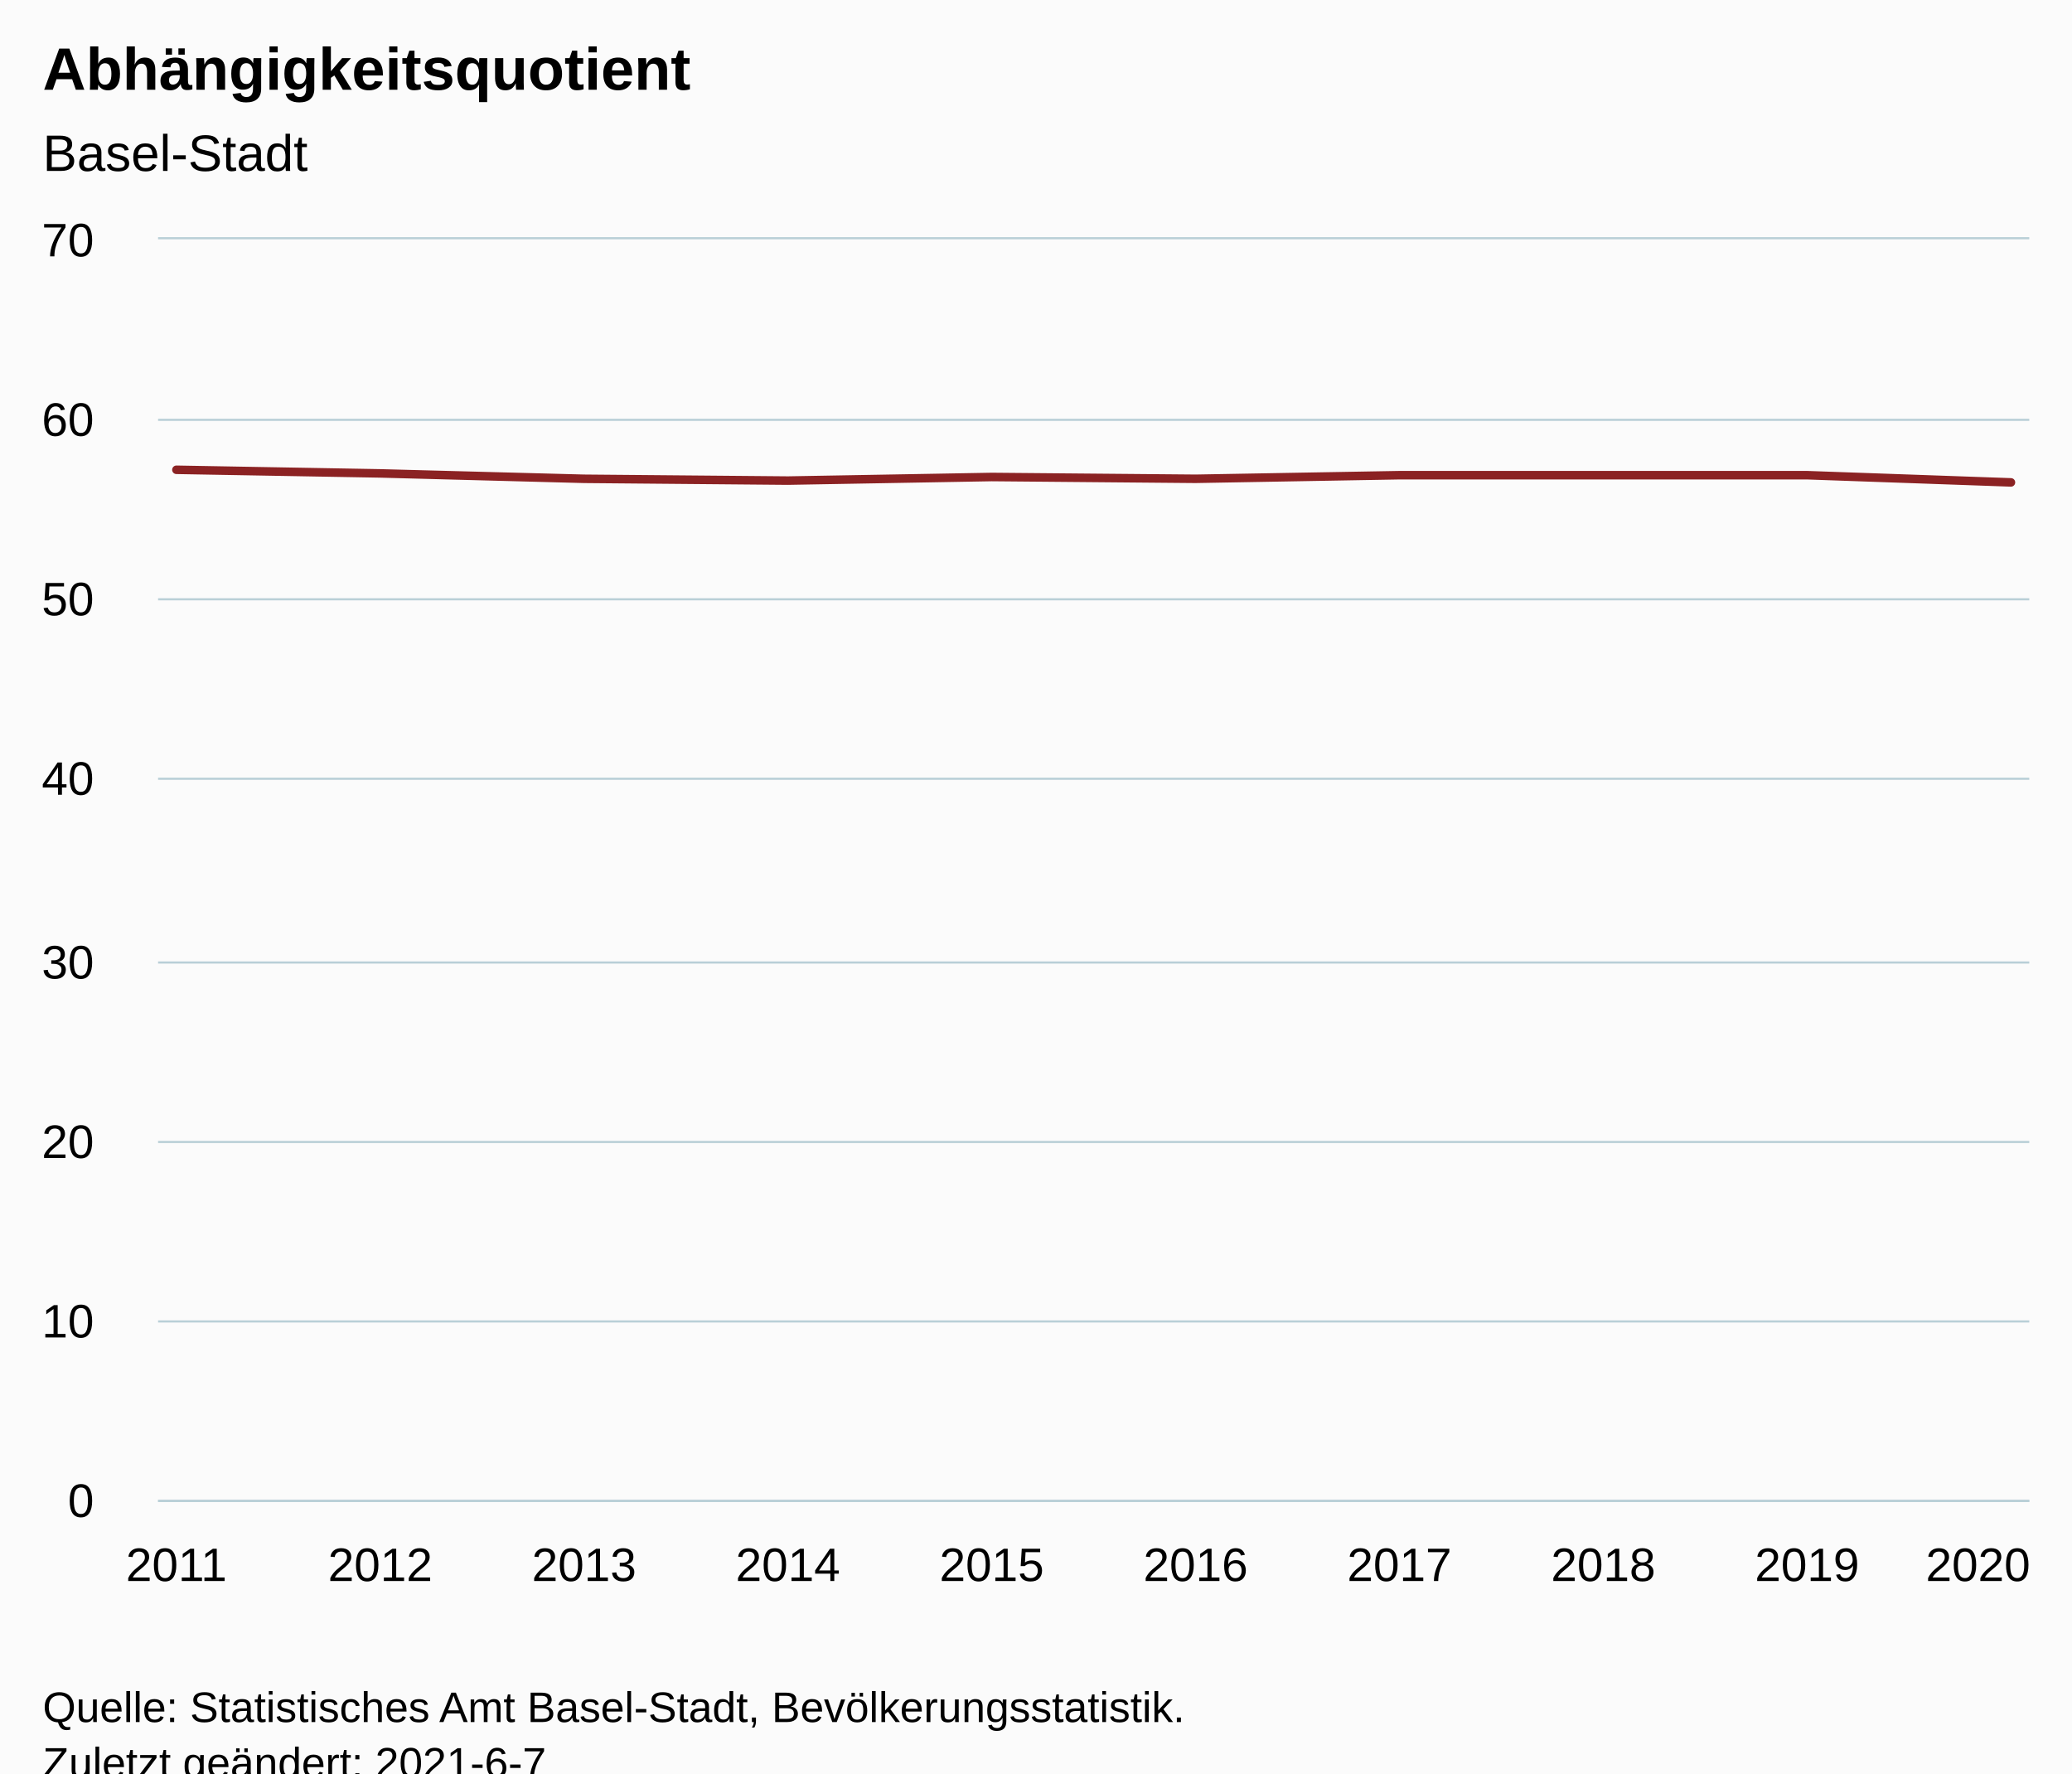
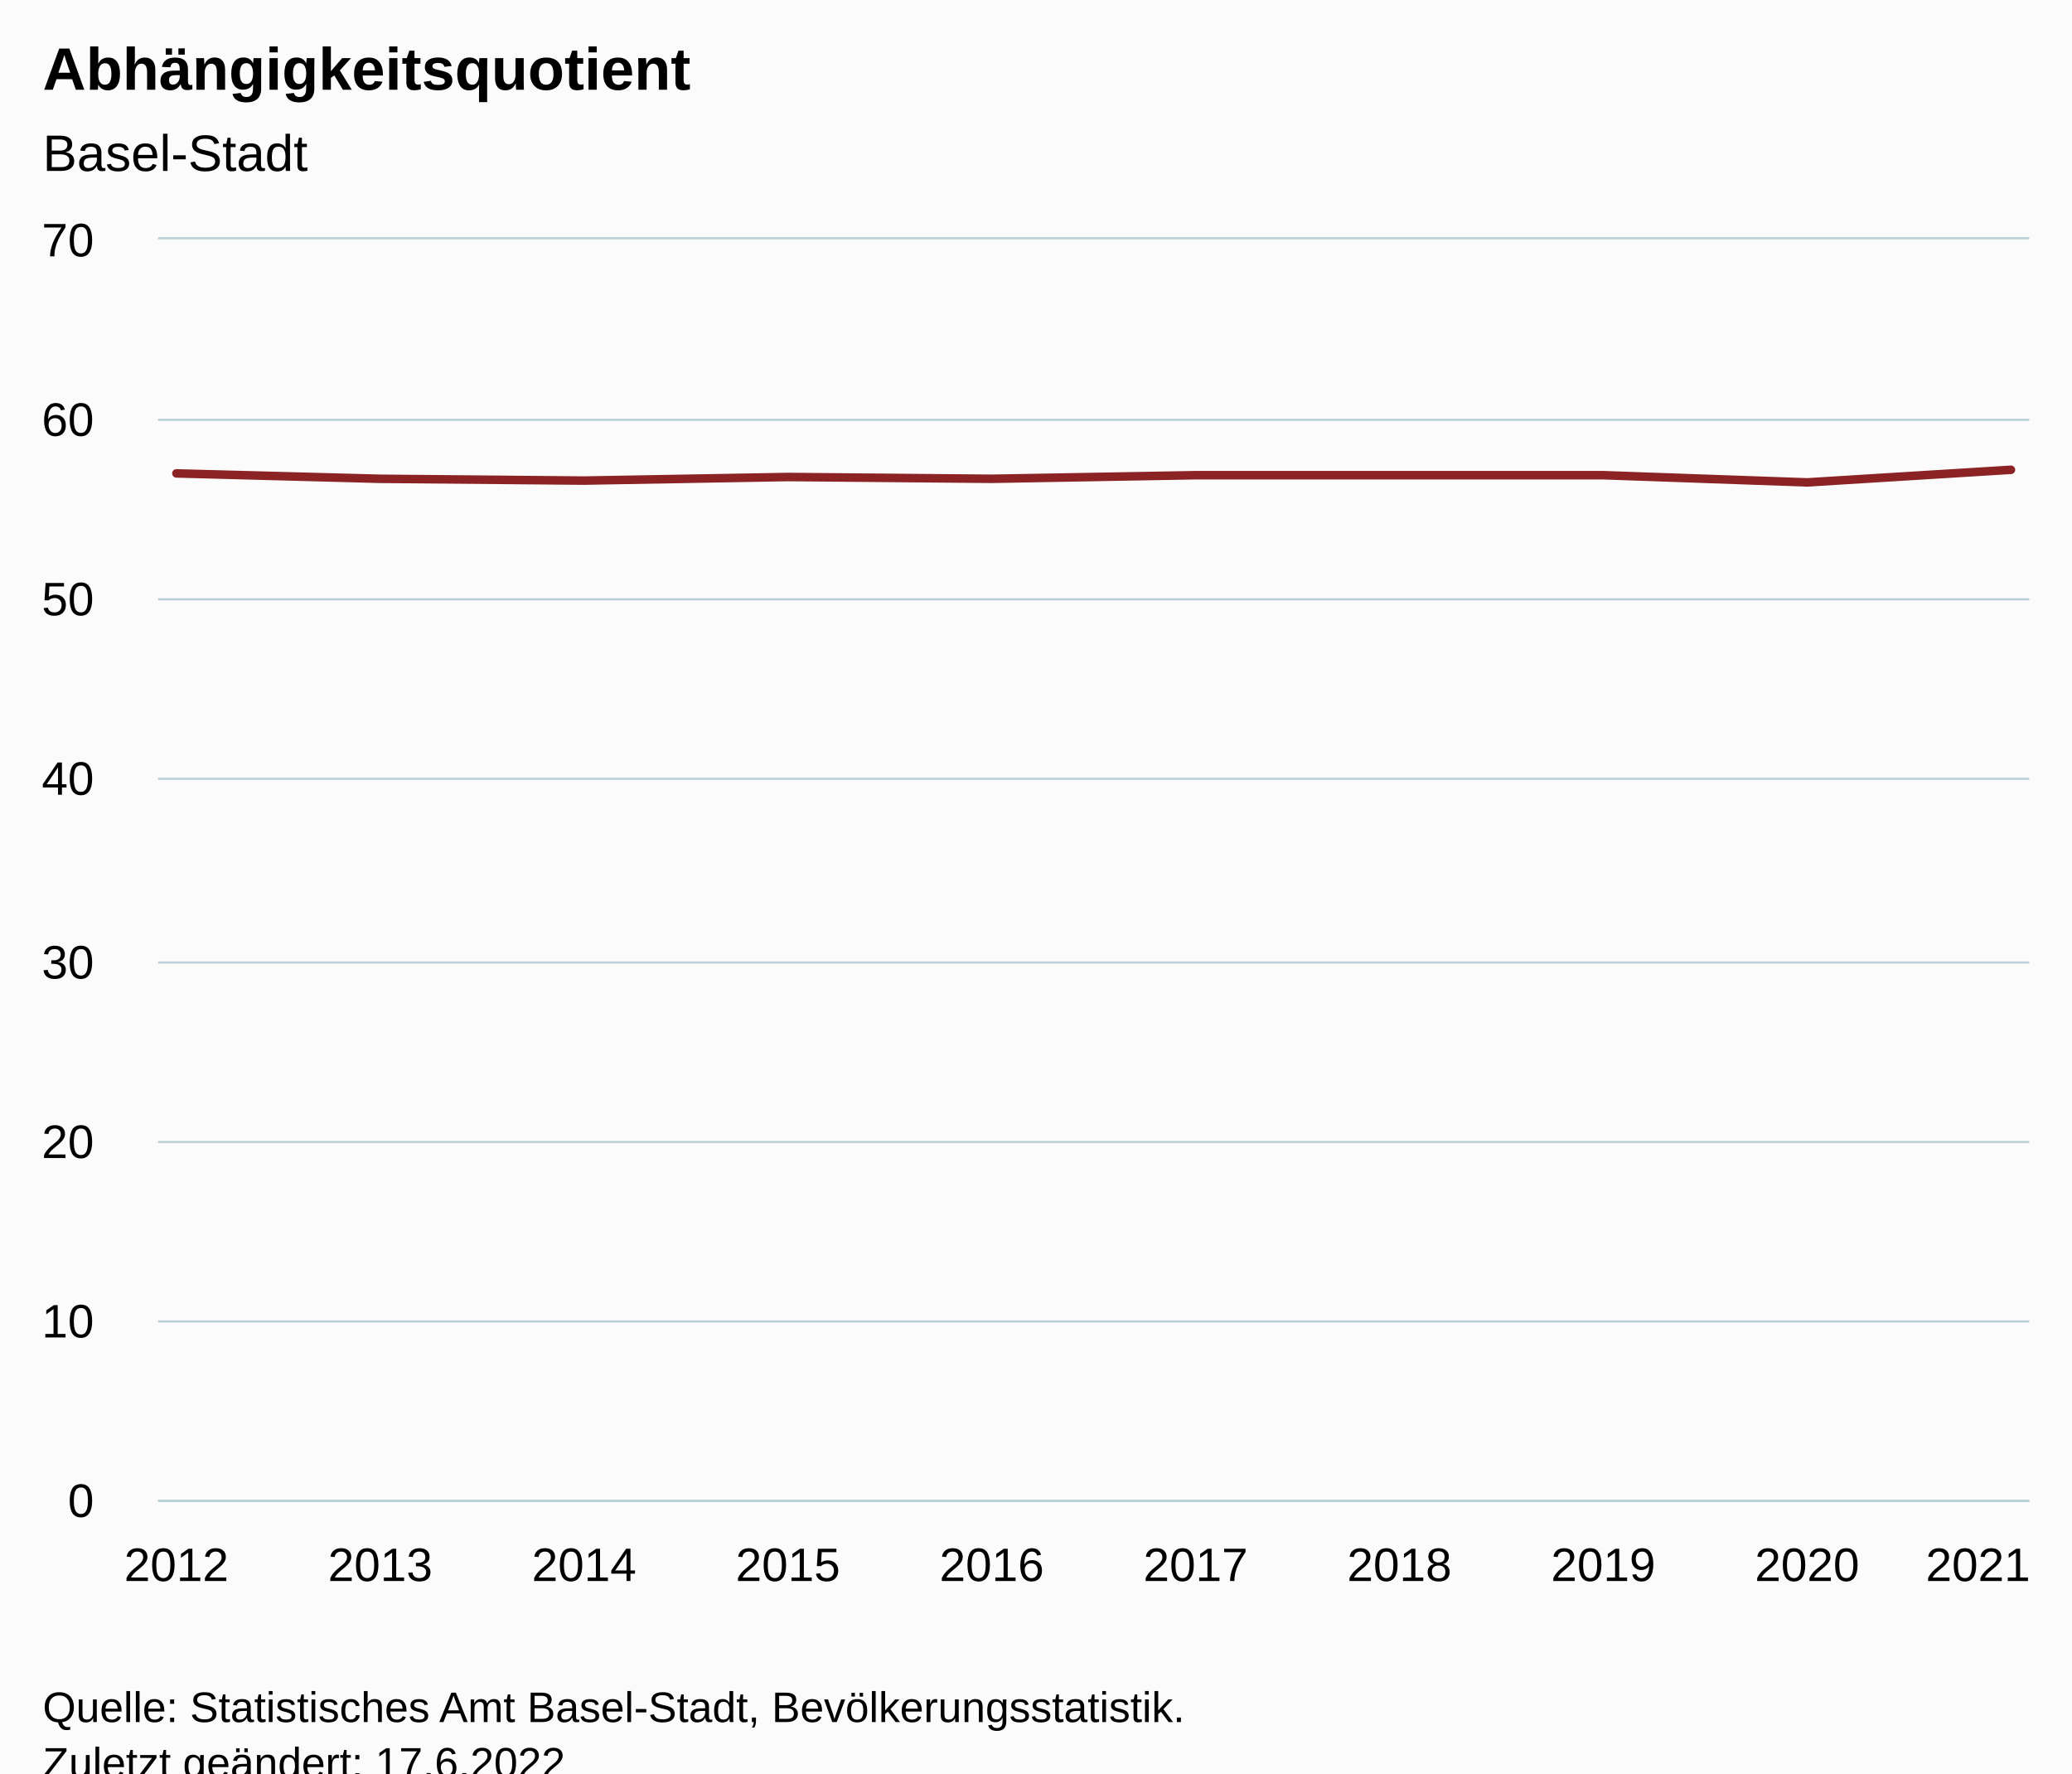
<svg xmlns="http://www.w3.org/2000/svg" version="1.1" class="highcharts-root" style="font-family:Arial;font-size:12px;" viewBox="0 0 485 415">
  <defs>
-     <clipPath id="highcharts-y6jlai2-17-">
+     <clipPath id="highcharts-2u18stq-17-">
      <rect x="0" y="0" width="438" height="295" fill="none" />
    </clipPath>
-     <clipPath id="highcharts-y6jlai2-28-">
+     <clipPath id="highcharts-2u18stq-28-">
      <rect x="0" y="0" width="438" height="295" fill="none" />
    </clipPath>
-     <clipPath id="highcharts-y6jlai2-29-">
+     <clipPath id="highcharts-2u18stq-29-">
      <rect x="37" y="56" width="438" height="295" fill="none" />
    </clipPath>
  </defs>
  <rect fill="#fbfbfb" class="highcharts-background" x="0" y="0" width="485" height="428" rx="0" ry="0" />
  <rect fill="none" class="highcharts-plot-background" x="37" y="56" width="438" height="295" />
  <g class="highcharts-pane-group" data-z-index="0" />
  <g class="highcharts-grid highcharts-xaxis-grid" data-z-index="1">
    <path fill="none" data-z-index="1" class="highcharts-grid-line" d="M 40.5 56 L 40.5 351" opacity="1" />
    <path fill="none" data-z-index="1" class="highcharts-grid-line" d="M 88.5 56 L 88.5 351" opacity="1" />
    <path fill="none" data-z-index="1" class="highcharts-grid-line" d="M 136.5 56 L 136.5 351" opacity="1" />
    <path fill="none" data-z-index="1" class="highcharts-grid-line" d="M 183.5 56 L 183.5 351" opacity="1" />
    <path fill="none" data-z-index="1" class="highcharts-grid-line" d="M 231.5 56 L 231.5 351" opacity="1" />
    <path fill="none" data-z-index="1" class="highcharts-grid-line" d="M 279.5 56 L 279.5 351" opacity="1" />
    <path fill="none" data-z-index="1" class="highcharts-grid-line" d="M 327.5 56 L 327.5 351" opacity="1" />
    <path fill="none" data-z-index="1" class="highcharts-grid-line" d="M 374.5 56 L 374.5 351" opacity="1" />
    <path fill="none" data-z-index="1" class="highcharts-grid-line" d="M 422.5 56 L 422.5 351" opacity="1" />
    <path fill="none" data-z-index="1" class="highcharts-grid-line" d="M 470.5 56 L 470.5 351" opacity="1" />
  </g>
  <g class="highcharts-grid highcharts-yaxis-grid" data-z-index="1">
    <path fill="none" stroke="#B9CFD7" stroke-width="0.5" data-z-index="1" class="highcharts-grid-line" d="M 37 351.25 L 475 351.25" opacity="1" />
    <path fill="none" stroke="#B9CFD7" stroke-width="0.5" data-z-index="1" class="highcharts-grid-line" d="M 37 309.25 L 475 309.25" opacity="1" />
    <path fill="none" stroke="#B9CFD7" stroke-width="0.5" data-z-index="1" class="highcharts-grid-line" d="M 37 267.25 L 475 267.25" opacity="1" />
    <path fill="none" stroke="#B9CFD7" stroke-width="0.5" data-z-index="1" class="highcharts-grid-line" d="M 37 225.25 L 475 225.25" opacity="1" />
    <path fill="none" stroke="#B9CFD7" stroke-width="0.5" data-z-index="1" class="highcharts-grid-line" d="M 37 182.25 L 475 182.25" opacity="1" />
    <path fill="none" stroke="#B9CFD7" stroke-width="0.5" data-z-index="1" class="highcharts-grid-line" d="M 37 140.25 L 475 140.25" opacity="1" />
    <path fill="none" stroke="#B9CFD7" stroke-width="0.5" data-z-index="1" class="highcharts-grid-line" d="M 37 98.25 L 475 98.25" opacity="1" />
    <path fill="none" stroke="#B9CFD7" stroke-width="0.5" data-z-index="1" class="highcharts-grid-line" d="M 37 55.75 L 475 55.75" opacity="1" />
  </g>
  <rect fill="none" class="highcharts-plot-border" data-z-index="1" x="37" y="56" width="438" height="295" />
  <g class="highcharts-axis highcharts-xaxis" data-z-index="2">
    <path fill="none" class="highcharts-axis-line" stroke="#B9CFD7" stroke-width="0.5" data-z-index="7" d="M 37 351.25 L 475 351.25" />
  </g>
  <g class="highcharts-axis highcharts-yaxis" data-z-index="2">
    <path fill="none" class="highcharts-axis-line" data-z-index="7" d="M 37 56 L 37 351" />
  </g>
  <g class="highcharts-series-group" data-z-index="3">
-     <g class="highcharts-series highcharts-series-0 highcharts-line-series" data-z-index="0.1" opacity="1" transform="translate(37,56) scale(1 1)" clip-path="url(#highcharts-y6jlai2-28-)">
-       <path fill="none" d="M 4.294 53.943 L 52.007 54.786 L 99.719 56.05 L 147.431 56.471 L 195.144 55.629 L 242.856 56.05 L 290.569 55.207 L 338.281 55.207 L 385.993 55.207 L 433.706 56.893" class="highcharts-graph" data-z-index="1" stroke="#8b2223" stroke-width="2" stroke-linejoin="round" stroke-linecap="round" />
+     <g class="highcharts-series highcharts-series-0 highcharts-line-series" data-z-index="0.1" opacity="1" transform="translate(37,56) scale(1 1)" clip-path="url(#highcharts-2u18stq-28-)">
+       <path fill="none" d="M 4.294 54.786 L 52.007 56.05 L 99.719 56.471 L 147.431 55.629 L 195.144 56.05 L 242.856 55.207 L 290.569 55.207 L 338.281 55.207 L 385.993 56.893 L 433.706 53.943" class="highcharts-graph" data-z-index="1" stroke="#8b2223" stroke-width="2" stroke-linejoin="round" stroke-linecap="round" />
    </g>
    <g class="highcharts-markers highcharts-series-0 highcharts-line-series" data-z-index="0.1" opacity="1" transform="translate(37,56) scale(1 1)" clip-path="none" />
  </g>
  <text x="10" text-anchor="start" class="highcharts-title" data-z-index="4" style="color:#000000;font-size:14px;font-weight:bold;fill:#000000;" y="21">
    <tspan>Abhängigkeitsquotient</tspan>
  </text>
  <text x="10" text-anchor="start" class="highcharts-subtitle" data-z-index="4" style="color:#000000;font-size:12px;font-weight:normal;fill:#000000;" y="40">
    <tspan>Basel-Stadt</tspan>
  </text>
  <text x="10" text-anchor="start" class="highcharts-caption" data-z-index="4" style="color:#666666;fill:#666666;" y="385" />
  <g class="highcharts-axis-labels highcharts-xaxis-labels" data-z-index="7">
-     <text x="41.294" style="color:#000000;cursor:default;font-size:11px;fill:#000000;" text-anchor="middle" transform="translate(0,0)" y="370" opacity="1">2011</text>
-     <text x="89.007" style="color:#000000;cursor:default;font-size:11px;fill:#000000;" text-anchor="middle" transform="translate(0,0)" y="370" opacity="1">2012</text>
-     <text x="136.719" style="color:#000000;cursor:default;font-size:11px;fill:#000000;" text-anchor="middle" transform="translate(0,0)" y="370" opacity="1">2013</text>
-     <text x="184.431" style="color:#000000;cursor:default;font-size:11px;fill:#000000;" text-anchor="middle" transform="translate(0,0)" y="370" opacity="1">2014</text>
-     <text x="232.144" style="color:#000000;cursor:default;font-size:11px;fill:#000000;" text-anchor="middle" transform="translate(0,0)" y="370" opacity="1">2015</text>
-     <text x="279.856" style="color:#000000;cursor:default;font-size:11px;fill:#000000;" text-anchor="middle" transform="translate(0,0)" y="370" opacity="1">2016</text>
-     <text x="327.569" style="color:#000000;cursor:default;font-size:11px;fill:#000000;" text-anchor="middle" transform="translate(0,0)" y="370" opacity="1">2017</text>
-     <text x="375.281" style="color:#000000;cursor:default;font-size:11px;fill:#000000;" text-anchor="middle" transform="translate(0,0)" y="370" opacity="1">2018</text>
-     <text x="422.993" style="color:#000000;cursor:default;font-size:11px;fill:#000000;" text-anchor="middle" transform="translate(0,0)" y="370" opacity="1">2019</text>
-     <text x="463" style="color:#000000;cursor:default;font-size:11px;fill:#000000;" text-anchor="middle" transform="translate(0,0)" y="370" opacity="1">2020</text>
+     <text x="41.294" style="color:#000000;cursor:default;font-size:11px;fill:#000000;" text-anchor="middle" transform="translate(0,0)" y="370" opacity="1">2012</text>
+     <text x="89.007" style="color:#000000;cursor:default;font-size:11px;fill:#000000;" text-anchor="middle" transform="translate(0,0)" y="370" opacity="1">2013</text>
+     <text x="136.719" style="color:#000000;cursor:default;font-size:11px;fill:#000000;" text-anchor="middle" transform="translate(0,0)" y="370" opacity="1">2014</text>
+     <text x="184.431" style="color:#000000;cursor:default;font-size:11px;fill:#000000;" text-anchor="middle" transform="translate(0,0)" y="370" opacity="1">2015</text>
+     <text x="232.144" style="color:#000000;cursor:default;font-size:11px;fill:#000000;" text-anchor="middle" transform="translate(0,0)" y="370" opacity="1">2016</text>
+     <text x="279.856" style="color:#000000;cursor:default;font-size:11px;fill:#000000;" text-anchor="middle" transform="translate(0,0)" y="370" opacity="1">2017</text>
+     <text x="327.569" style="color:#000000;cursor:default;font-size:11px;fill:#000000;" text-anchor="middle" transform="translate(0,0)" y="370" opacity="1">2018</text>
+     <text x="375.281" style="color:#000000;cursor:default;font-size:11px;fill:#000000;" text-anchor="middle" transform="translate(0,0)" y="370" opacity="1">2019</text>
+     <text x="422.993" style="color:#000000;cursor:default;font-size:11px;fill:#000000;" text-anchor="middle" transform="translate(0,0)" y="370" opacity="1">2020</text>
+     <text x="463" style="color:#000000;cursor:default;font-size:11px;fill:#000000;" text-anchor="middle" transform="translate(0,0)" y="370" opacity="1">2021</text>
  </g>
  <g class="highcharts-axis-labels highcharts-yaxis-labels" data-z-index="7">
    <text x="22" style="color:#000000;cursor:default;font-size:11px;fill:#000000;" text-anchor="end" transform="translate(0,0)" y="355" opacity="1">0</text>
    <text x="22" style="color:#000000;cursor:default;font-size:11px;fill:#000000;" text-anchor="end" transform="translate(0,0)" y="313" opacity="1">10</text>
    <text x="22" style="color:#000000;cursor:default;font-size:11px;fill:#000000;" text-anchor="end" transform="translate(0,0)" y="271" opacity="1">20</text>
    <text x="22" style="color:#000000;cursor:default;font-size:11px;fill:#000000;" text-anchor="end" transform="translate(0,0)" y="229" opacity="1">30</text>
    <text x="22" style="color:#000000;cursor:default;font-size:11px;fill:#000000;" text-anchor="end" transform="translate(0,0)" y="186" opacity="1">40</text>
    <text x="22" style="color:#000000;cursor:default;font-size:11px;fill:#000000;" text-anchor="end" transform="translate(0,0)" y="144" opacity="1">50</text>
    <text x="22" style="color:#000000;cursor:default;font-size:11px;fill:#000000;" text-anchor="end" transform="translate(0,0)" y="102" opacity="1">60</text>
    <text x="22" style="color:#000000;cursor:default;font-size:11px;fill:#000000;" text-anchor="end" transform="translate(0,0)" y="60" opacity="1">70</text>
  </g>
  <text x="10" class="highcharts-credits" text-anchor="start" data-z-index="8" style="cursor:default;color:#000000;font-size:10px;fill:#000000;" y="403">
    <tspan>Quelle: Statistisches Amt Basel-Stadt, Bevölkerungsstatistik.</tspan>
-     <tspan x="10" dy="13">Zuletzt geändert: 2021-6-7</tspan>
+     <tspan x="10" dy="13">Zuletzt geändert: 17.6.2022</tspan>
  </text>
-   <g class="highcharts-control-points" data-z-index="99" clip-path="url(#highcharts-y6jlai2-29-)" />
+   <g class="highcharts-control-points" data-z-index="99" clip-path="url(#highcharts-2u18stq-29-)" />
</svg>
